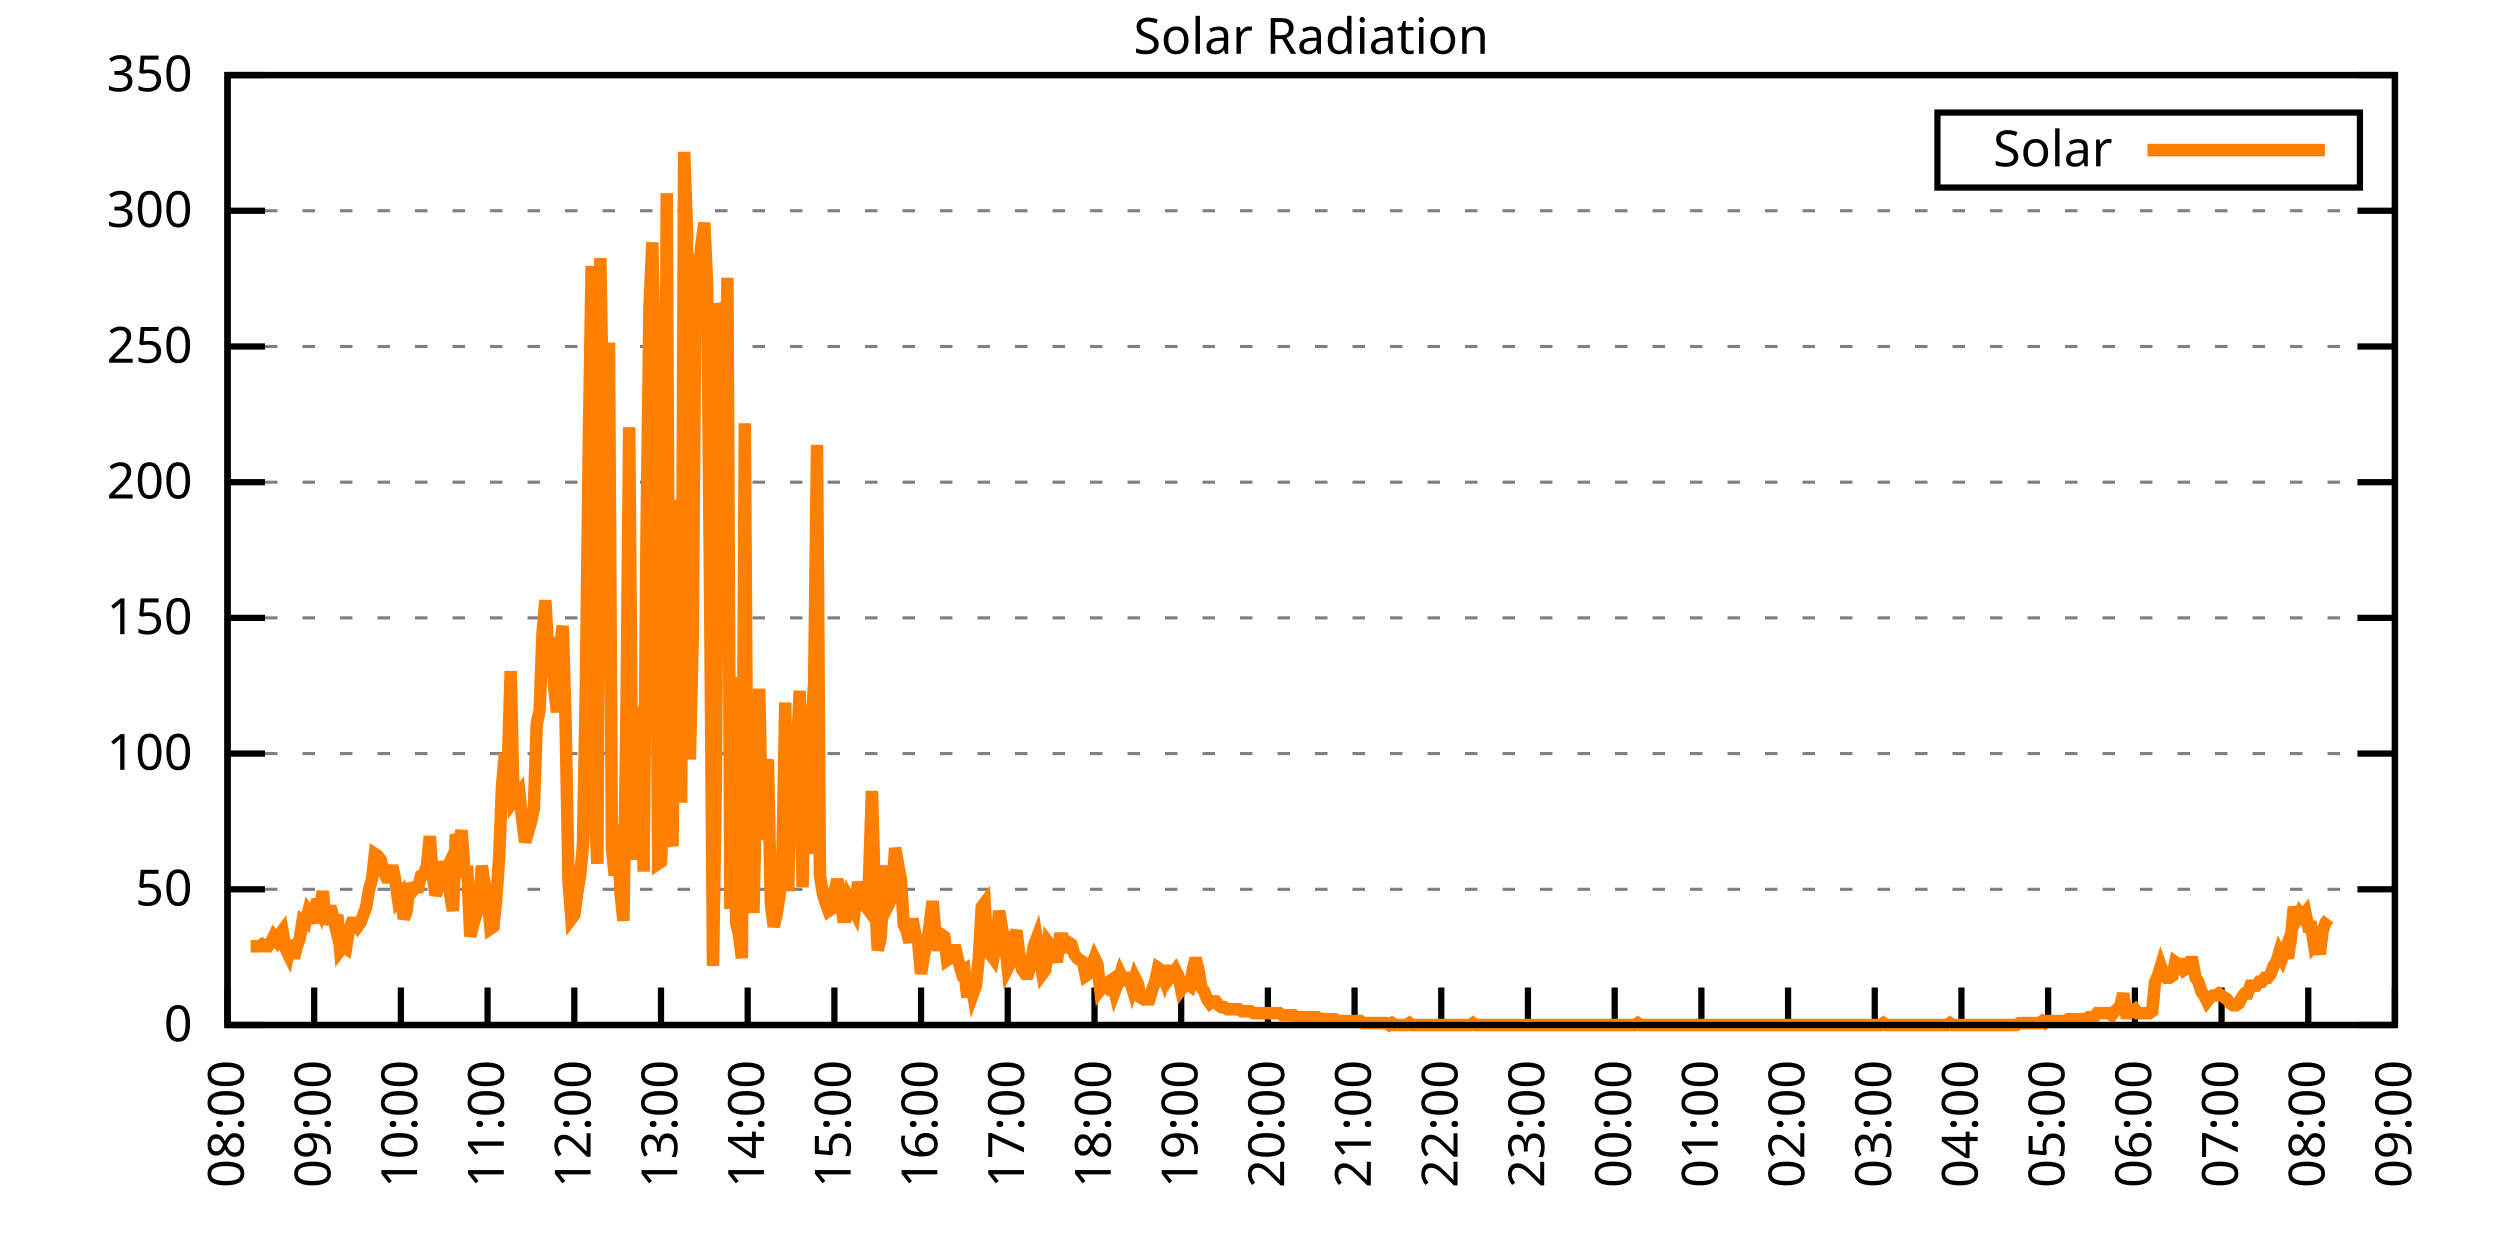
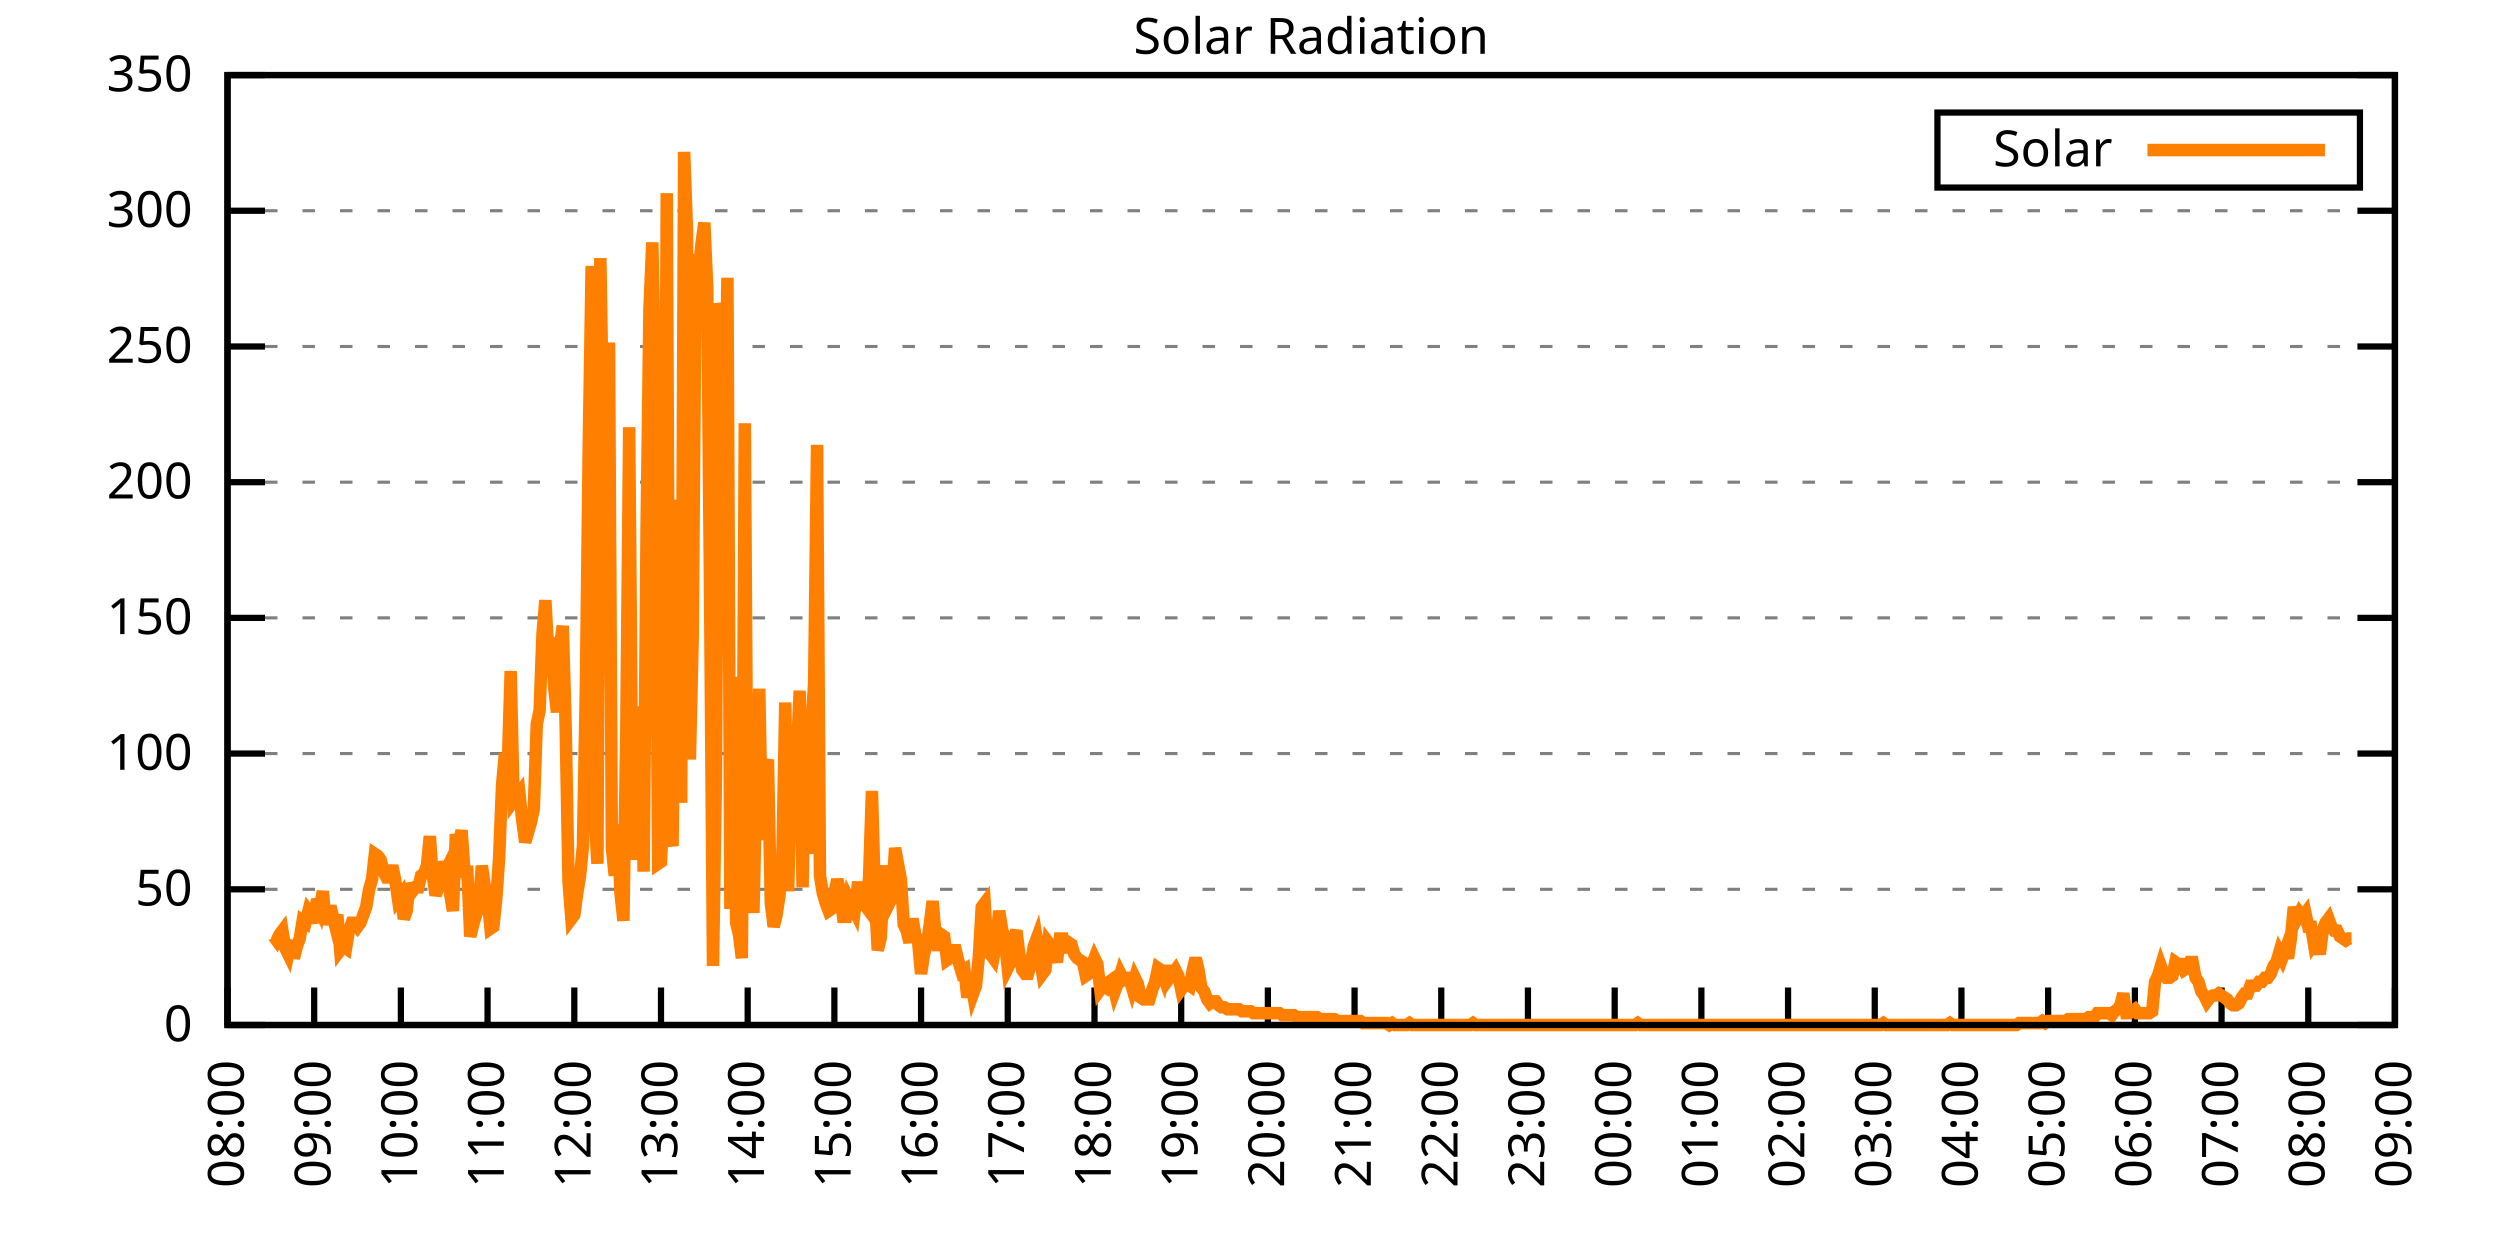
<svg xmlns="http://www.w3.org/2000/svg" xmlns:xlink="http://www.w3.org/1999/xlink" width="400" height="200" viewBox="0 0 400 200">
  <g id="gnuplot_canvas">
    <rect x="0" y="0" width="400" height="200" fill="none" />
    <defs>
      <circle id="gpDot" r="0.5" stroke-width="0.5" stroke="currentColor" />
      <path id="gpPt0" stroke-width="0.333" stroke="currentColor" d="M-1,0 h2 M0,-1 v2" />
      <path id="gpPt1" stroke-width="0.333" stroke="currentColor" d="M-1,-1 L1,1 M1,-1 L-1,1" />
      <path id="gpPt2" stroke-width="0.333" stroke="currentColor" d="M-1,0 L1,0 M0,-1 L0,1 M-1,-1 L1,1 M-1,1 L1,-1" />
      <rect id="gpPt3" stroke-width="0.333" stroke="currentColor" x="-1" y="-1" width="2" height="2" />
      <rect id="gpPt4" stroke-width="0.333" stroke="currentColor" fill="currentColor" x="-1" y="-1" width="2" height="2" />
      <circle id="gpPt5" stroke-width="0.333" stroke="currentColor" cx="0" cy="0" r="1" />
      <use xlink:href="#gpPt5" id="gpPt6" fill="currentColor" stroke="none" />
      <path id="gpPt7" stroke-width="0.333" stroke="currentColor" d="M0,-1.33 L-1.33,0.67 L1.33,0.67 z" />
      <use xlink:href="#gpPt7" id="gpPt8" fill="currentColor" stroke="none" />
      <use xlink:href="#gpPt7" id="gpPt9" stroke="currentColor" transform="rotate(180)" />
      <use xlink:href="#gpPt9" id="gpPt10" fill="currentColor" stroke="none" />
      <use xlink:href="#gpPt3" id="gpPt11" stroke="currentColor" transform="rotate(45)" />
      <use xlink:href="#gpPt11" id="gpPt12" fill="currentColor" stroke="none" />
      <path id="gpPt13" stroke-width="0.333" stroke="currentColor" d="M0,1.330 L1.265,0.411 L0.782,-1.067 L-0.782,-1.076 L-1.265,0.411 z" />
      <use xlink:href="#gpPt13" id="gpPt14" fill="currentColor" stroke="none" />
      <filter id="textbox" filterUnits="objectBoundingBox" x="0" y="0" height="1" width="1">
        <feFlood flood-color="white" flood-opacity="1" result="bgnd" />
        <feComposite in="SourceGraphic" in2="bgnd" operator="atop" />
      </filter>
      <filter id="greybox" filterUnits="objectBoundingBox" x="0" y="0" height="1" width="1">
        <feFlood flood-color="lightgrey" flood-opacity="1" result="grey" />
        <feComposite in="SourceGraphic" in2="grey" operator="atop" />
      </filter>
    </defs>
    <g fill="none" color="white" stroke="currentColor" stroke-width="1.00" stroke-linecap="butt" stroke-linejoin="miter">
</g>
    <g fill="none" color="black" stroke="currentColor" stroke-width="1.00" stroke-linecap="butt" stroke-linejoin="miter">
      <g stroke="none" shape-rendering="crispEdges">
        <polygon fill="rgb(255, 255, 255)" points="36.40,164.00 383.18,164.00 383.18,12.02 36.40,12.02 " />
      </g>
    </g>
    <g fill="none" color="black" stroke="currentColor" stroke-width="1.00" stroke-linecap="butt" stroke-linejoin="miter">
</g>
    <g fill="none" color="black" stroke="black" stroke-width="0.50" stroke-linecap="butt" stroke-linejoin="miter">
</g>
    <g fill="none" color="gray" stroke="currentColor" stroke-width="0.50" stroke-linecap="butt" stroke-linejoin="miter">
      <path stroke="gray" stroke-dasharray="2,4" class="gridline" d="M36.40,164.00 L383.19,164.00  " />
    </g>
    <g fill="none" color="gray" stroke="gray" stroke-width="1.00" stroke-linecap="butt" stroke-linejoin="miter">
</g>
    <g fill="none" color="black" stroke="currentColor" stroke-width="1.00" stroke-linecap="butt" stroke-linejoin="miter">
      <path stroke="black" d="M36.40,164.00 L42.40,164.00 M383.19,164.00 L377.19,164.00  " />
      <g transform="translate(30.80,166.60)" stroke="none" fill="black" font-family="Sans" font-size="8.00" text-anchor="end">
        <text>
          <tspan font-family="Sans"> 0</tspan>
        </text>
      </g>
    </g>
    <g fill="none" color="black" stroke="currentColor" stroke-width="1.00" stroke-linecap="butt" stroke-linejoin="miter">
</g>
    <g fill="none" color="black" stroke="black" stroke-width="0.50" stroke-linecap="butt" stroke-linejoin="miter">
</g>
    <g fill="none" color="gray" stroke="currentColor" stroke-width="0.50" stroke-linecap="butt" stroke-linejoin="miter">
      <path stroke="gray" stroke-dasharray="2,4" class="gridline" d="M36.40,142.29 L383.19,142.29  " />
    </g>
    <g fill="none" color="gray" stroke="gray" stroke-width="1.00" stroke-linecap="butt" stroke-linejoin="miter">
</g>
    <g fill="none" color="black" stroke="currentColor" stroke-width="1.00" stroke-linecap="butt" stroke-linejoin="miter">
      <path stroke="black" d="M36.40,142.29 L42.40,142.29 M383.19,142.29 L377.19,142.29  " />
      <g transform="translate(30.80,144.89)" stroke="none" fill="black" font-family="Sans" font-size="8.00" text-anchor="end">
        <text>
          <tspan font-family="Sans"> 50</tspan>
        </text>
      </g>
    </g>
    <g fill="none" color="black" stroke="currentColor" stroke-width="1.00" stroke-linecap="butt" stroke-linejoin="miter">
</g>
    <g fill="none" color="black" stroke="black" stroke-width="0.50" stroke-linecap="butt" stroke-linejoin="miter">
</g>
    <g fill="none" color="gray" stroke="currentColor" stroke-width="0.50" stroke-linecap="butt" stroke-linejoin="miter">
      <path stroke="gray" stroke-dasharray="2,4" class="gridline" d="M36.40,120.57 L383.19,120.57  " />
    </g>
    <g fill="none" color="gray" stroke="gray" stroke-width="1.00" stroke-linecap="butt" stroke-linejoin="miter">
</g>
    <g fill="none" color="black" stroke="currentColor" stroke-width="1.00" stroke-linecap="butt" stroke-linejoin="miter">
      <path stroke="black" d="M36.40,120.57 L42.40,120.57 M383.19,120.57 L377.19,120.57  " />
      <g transform="translate(30.80,123.17)" stroke="none" fill="black" font-family="Sans" font-size="8.00" text-anchor="end">
        <text>
          <tspan font-family="Sans"> 100</tspan>
        </text>
      </g>
    </g>
    <g fill="none" color="black" stroke="currentColor" stroke-width="1.00" stroke-linecap="butt" stroke-linejoin="miter">
</g>
    <g fill="none" color="black" stroke="black" stroke-width="0.50" stroke-linecap="butt" stroke-linejoin="miter">
</g>
    <g fill="none" color="gray" stroke="currentColor" stroke-width="0.50" stroke-linecap="butt" stroke-linejoin="miter">
      <path stroke="gray" stroke-dasharray="2,4" class="gridline" d="M36.40,98.86 L383.19,98.86  " />
    </g>
    <g fill="none" color="gray" stroke="gray" stroke-width="1.00" stroke-linecap="butt" stroke-linejoin="miter">
</g>
    <g fill="none" color="black" stroke="currentColor" stroke-width="1.00" stroke-linecap="butt" stroke-linejoin="miter">
      <path stroke="black" d="M36.40,98.86 L42.40,98.86 M383.19,98.86 L377.19,98.86  " />
      <g transform="translate(30.80,101.46)" stroke="none" fill="black" font-family="Sans" font-size="8.00" text-anchor="end">
        <text>
          <tspan font-family="Sans"> 150</tspan>
        </text>
      </g>
    </g>
    <g fill="none" color="black" stroke="currentColor" stroke-width="1.00" stroke-linecap="butt" stroke-linejoin="miter">
</g>
    <g fill="none" color="black" stroke="black" stroke-width="0.50" stroke-linecap="butt" stroke-linejoin="miter">
</g>
    <g fill="none" color="gray" stroke="currentColor" stroke-width="0.50" stroke-linecap="butt" stroke-linejoin="miter">
      <path stroke="gray" stroke-dasharray="2,4" class="gridline" d="M36.40,77.15 L383.19,77.15  " />
    </g>
    <g fill="none" color="gray" stroke="gray" stroke-width="1.00" stroke-linecap="butt" stroke-linejoin="miter">
</g>
    <g fill="none" color="black" stroke="currentColor" stroke-width="1.00" stroke-linecap="butt" stroke-linejoin="miter">
      <path stroke="black" d="M36.40,77.15 L42.40,77.15 M383.19,77.15 L377.19,77.15  " />
      <g transform="translate(30.80,79.75)" stroke="none" fill="black" font-family="Sans" font-size="8.00" text-anchor="end">
        <text>
          <tspan font-family="Sans"> 200</tspan>
        </text>
      </g>
    </g>
    <g fill="none" color="black" stroke="currentColor" stroke-width="1.00" stroke-linecap="butt" stroke-linejoin="miter">
</g>
    <g fill="none" color="black" stroke="black" stroke-width="0.50" stroke-linecap="butt" stroke-linejoin="miter">
</g>
    <g fill="none" color="gray" stroke="currentColor" stroke-width="0.50" stroke-linecap="butt" stroke-linejoin="miter">
      <path stroke="gray" stroke-dasharray="2,4" class="gridline" d="M36.40,55.44 L383.19,55.44  " />
    </g>
    <g fill="none" color="gray" stroke="gray" stroke-width="1.00" stroke-linecap="butt" stroke-linejoin="miter">
</g>
    <g fill="none" color="black" stroke="currentColor" stroke-width="1.00" stroke-linecap="butt" stroke-linejoin="miter">
      <path stroke="black" d="M36.40,55.44 L42.40,55.44 M383.19,55.44 L377.19,55.44  " />
      <g transform="translate(30.80,58.04)" stroke="none" fill="black" font-family="Sans" font-size="8.00" text-anchor="end">
        <text>
          <tspan font-family="Sans"> 250</tspan>
        </text>
      </g>
    </g>
    <g fill="none" color="black" stroke="currentColor" stroke-width="1.00" stroke-linecap="butt" stroke-linejoin="miter">
</g>
    <g fill="none" color="black" stroke="black" stroke-width="0.50" stroke-linecap="butt" stroke-linejoin="miter">
</g>
    <g fill="none" color="gray" stroke="currentColor" stroke-width="0.50" stroke-linecap="butt" stroke-linejoin="miter">
      <path stroke="gray" stroke-dasharray="2,4" class="gridline" d="M36.40,33.72 L383.19,33.72  " />
    </g>
    <g fill="none" color="gray" stroke="gray" stroke-width="1.00" stroke-linecap="butt" stroke-linejoin="miter">
</g>
    <g fill="none" color="black" stroke="currentColor" stroke-width="1.00" stroke-linecap="butt" stroke-linejoin="miter">
      <path stroke="black" d="M36.40,33.72 L42.40,33.72 M383.19,33.72 L377.19,33.72  " />
      <g transform="translate(30.80,36.32)" stroke="none" fill="black" font-family="Sans" font-size="8.00" text-anchor="end">
        <text>
          <tspan font-family="Sans"> 300</tspan>
        </text>
      </g>
    </g>
    <g fill="none" color="black" stroke="currentColor" stroke-width="1.00" stroke-linecap="butt" stroke-linejoin="miter">
</g>
    <g fill="none" color="black" stroke="black" stroke-width="0.50" stroke-linecap="butt" stroke-linejoin="miter">
</g>
    <g fill="none" color="gray" stroke="currentColor" stroke-width="0.50" stroke-linecap="butt" stroke-linejoin="miter">
      <path stroke="gray" stroke-dasharray="2,4" class="gridline" d="M36.40,12.01 L383.19,12.01  " />
    </g>
    <g fill="none" color="gray" stroke="gray" stroke-width="1.00" stroke-linecap="butt" stroke-linejoin="miter">
</g>
    <g fill="none" color="black" stroke="currentColor" stroke-width="1.00" stroke-linecap="butt" stroke-linejoin="miter">
      <path stroke="black" d="M36.40,12.01 L42.40,12.01 M383.19,12.01 L377.19,12.01  " />
      <g transform="translate(30.80,14.61)" stroke="none" fill="black" font-family="Sans" font-size="8.00" text-anchor="end">
        <text>
          <tspan font-family="Sans"> 350</tspan>
        </text>
      </g>
    </g>
    <g fill="none" color="black" stroke="currentColor" stroke-width="1.00" stroke-linecap="butt" stroke-linejoin="miter">
      <path stroke="black" d="M36.40,164.00 L36.40,158.00  " />
      <g transform="translate(39.00,169.60) rotate(270.00)" stroke="none" fill="black" font-family="Sans" font-size="8.00" text-anchor="end">
        <text>
          <tspan font-family="Sans">08:00</tspan>
        </text>
      </g>
    </g>
    <g fill="none" color="black" stroke="currentColor" stroke-width="1.00" stroke-linecap="butt" stroke-linejoin="miter">
      <path stroke="black" d="M50.27,164.00 L50.27,158.00  " />
      <g transform="translate(52.87,169.60) rotate(270.00)" stroke="none" fill="black" font-family="Sans" font-size="8.00" text-anchor="end">
        <text>
          <tspan font-family="Sans">09:00</tspan>
        </text>
      </g>
    </g>
    <g fill="none" color="black" stroke="currentColor" stroke-width="1.00" stroke-linecap="butt" stroke-linejoin="miter">
      <path stroke="black" d="M64.14,164.00 L64.14,158.00  " />
      <g transform="translate(66.74,169.60) rotate(270.00)" stroke="none" fill="black" font-family="Sans" font-size="8.00" text-anchor="end">
        <text>
          <tspan font-family="Sans">10:00</tspan>
        </text>
      </g>
    </g>
    <g fill="none" color="black" stroke="currentColor" stroke-width="1.00" stroke-linecap="butt" stroke-linejoin="miter">
      <path stroke="black" d="M78.01,164.00 L78.01,158.00  " />
      <g transform="translate(80.61,169.60) rotate(270.00)" stroke="none" fill="black" font-family="Sans" font-size="8.00" text-anchor="end">
        <text>
          <tspan font-family="Sans">11:00</tspan>
        </text>
      </g>
    </g>
    <g fill="none" color="black" stroke="currentColor" stroke-width="1.00" stroke-linecap="butt" stroke-linejoin="miter">
      <path stroke="black" d="M91.89,164.00 L91.89,158.00  " />
      <g transform="translate(94.49,169.60) rotate(270.00)" stroke="none" fill="black" font-family="Sans" font-size="8.00" text-anchor="end">
        <text>
          <tspan font-family="Sans">12:00</tspan>
        </text>
      </g>
    </g>
    <g fill="none" color="black" stroke="currentColor" stroke-width="1.00" stroke-linecap="butt" stroke-linejoin="miter">
      <path stroke="black" d="M105.76,164.00 L105.76,158.00  " />
      <g transform="translate(108.36,169.60) rotate(270.00)" stroke="none" fill="black" font-family="Sans" font-size="8.00" text-anchor="end">
        <text>
          <tspan font-family="Sans">13:00</tspan>
        </text>
      </g>
    </g>
    <g fill="none" color="black" stroke="currentColor" stroke-width="1.00" stroke-linecap="butt" stroke-linejoin="miter">
      <path stroke="black" d="M119.63,164.00 L119.63,158.00  " />
      <g transform="translate(122.23,169.60) rotate(270.00)" stroke="none" fill="black" font-family="Sans" font-size="8.00" text-anchor="end">
        <text>
          <tspan font-family="Sans">14:00</tspan>
        </text>
      </g>
    </g>
    <g fill="none" color="black" stroke="currentColor" stroke-width="1.00" stroke-linecap="butt" stroke-linejoin="miter">
      <path stroke="black" d="M133.50,164.00 L133.50,158.00  " />
      <g transform="translate(136.10,169.60) rotate(270.00)" stroke="none" fill="black" font-family="Sans" font-size="8.00" text-anchor="end">
        <text>
          <tspan font-family="Sans">15:00</tspan>
        </text>
      </g>
    </g>
    <g fill="none" color="black" stroke="currentColor" stroke-width="1.00" stroke-linecap="butt" stroke-linejoin="miter">
      <path stroke="black" d="M147.37,164.00 L147.37,158.00  " />
      <g transform="translate(149.97,169.60) rotate(270.00)" stroke="none" fill="black" font-family="Sans" font-size="8.00" text-anchor="end">
        <text>
          <tspan font-family="Sans">16:00</tspan>
        </text>
      </g>
    </g>
    <g fill="none" color="black" stroke="currentColor" stroke-width="1.00" stroke-linecap="butt" stroke-linejoin="miter">
      <path stroke="black" d="M161.24,164.00 L161.24,158.00  " />
      <g transform="translate(163.84,169.60) rotate(270.00)" stroke="none" fill="black" font-family="Sans" font-size="8.00" text-anchor="end">
        <text>
          <tspan font-family="Sans">17:00</tspan>
        </text>
      </g>
    </g>
    <g fill="none" color="black" stroke="currentColor" stroke-width="1.00" stroke-linecap="butt" stroke-linejoin="miter">
      <path stroke="black" d="M175.12,164.00 L175.12,158.00  " />
      <g transform="translate(177.72,169.60) rotate(270.00)" stroke="none" fill="black" font-family="Sans" font-size="8.00" text-anchor="end">
        <text>
          <tspan font-family="Sans">18:00</tspan>
        </text>
      </g>
    </g>
    <g fill="none" color="black" stroke="currentColor" stroke-width="1.00" stroke-linecap="butt" stroke-linejoin="miter">
      <path stroke="black" d="M188.99,164.00 L188.99,158.00  " />
      <g transform="translate(191.59,169.60) rotate(270.00)" stroke="none" fill="black" font-family="Sans" font-size="8.00" text-anchor="end">
        <text>
          <tspan font-family="Sans">19:00</tspan>
        </text>
      </g>
    </g>
    <g fill="none" color="black" stroke="currentColor" stroke-width="1.00" stroke-linecap="butt" stroke-linejoin="miter">
      <path stroke="black" d="M202.86,164.00 L202.86,158.00  " />
      <g transform="translate(205.46,169.60) rotate(270.00)" stroke="none" fill="black" font-family="Sans" font-size="8.00" text-anchor="end">
        <text>
          <tspan font-family="Sans">20:00</tspan>
        </text>
      </g>
    </g>
    <g fill="none" color="black" stroke="currentColor" stroke-width="1.00" stroke-linecap="butt" stroke-linejoin="miter">
      <path stroke="black" d="M216.73,164.00 L216.73,158.00  " />
      <g transform="translate(219.33,169.60) rotate(270.00)" stroke="none" fill="black" font-family="Sans" font-size="8.00" text-anchor="end">
        <text>
          <tspan font-family="Sans">21:00</tspan>
        </text>
      </g>
    </g>
    <g fill="none" color="black" stroke="currentColor" stroke-width="1.00" stroke-linecap="butt" stroke-linejoin="miter">
      <path stroke="black" d="M230.60,164.00 L230.60,158.00  " />
      <g transform="translate(233.20,169.60) rotate(270.00)" stroke="none" fill="black" font-family="Sans" font-size="8.00" text-anchor="end">
        <text>
          <tspan font-family="Sans">22:00</tspan>
        </text>
      </g>
    </g>
    <g fill="none" color="black" stroke="currentColor" stroke-width="1.00" stroke-linecap="butt" stroke-linejoin="miter">
      <path stroke="black" d="M244.47,164.00 L244.47,158.00  " />
      <g transform="translate(247.07,169.60) rotate(270.00)" stroke="none" fill="black" font-family="Sans" font-size="8.00" text-anchor="end">
        <text>
          <tspan font-family="Sans">23:00</tspan>
        </text>
      </g>
    </g>
    <g fill="none" color="black" stroke="currentColor" stroke-width="1.00" stroke-linecap="butt" stroke-linejoin="miter">
      <path stroke="black" d="M258.35,164.00 L258.35,158.00  " />
      <g transform="translate(260.95,169.60) rotate(270.00)" stroke="none" fill="black" font-family="Sans" font-size="8.00" text-anchor="end">
        <text>
          <tspan font-family="Sans">00:00</tspan>
        </text>
      </g>
    </g>
    <g fill="none" color="black" stroke="currentColor" stroke-width="1.00" stroke-linecap="butt" stroke-linejoin="miter">
      <path stroke="black" d="M272.22,164.00 L272.22,158.00  " />
      <g transform="translate(274.82,169.60) rotate(270.00)" stroke="none" fill="black" font-family="Sans" font-size="8.00" text-anchor="end">
        <text>
          <tspan font-family="Sans">01:00</tspan>
        </text>
      </g>
    </g>
    <g fill="none" color="black" stroke="currentColor" stroke-width="1.00" stroke-linecap="butt" stroke-linejoin="miter">
      <path stroke="black" d="M286.09,164.00 L286.09,158.00  " />
      <g transform="translate(288.69,169.60) rotate(270.00)" stroke="none" fill="black" font-family="Sans" font-size="8.00" text-anchor="end">
        <text>
          <tspan font-family="Sans">02:00</tspan>
        </text>
      </g>
    </g>
    <g fill="none" color="black" stroke="currentColor" stroke-width="1.00" stroke-linecap="butt" stroke-linejoin="miter">
      <path stroke="black" d="M299.96,164.00 L299.96,158.00  " />
      <g transform="translate(302.56,169.60) rotate(270.00)" stroke="none" fill="black" font-family="Sans" font-size="8.00" text-anchor="end">
        <text>
          <tspan font-family="Sans">03:00</tspan>
        </text>
      </g>
    </g>
    <g fill="none" color="black" stroke="currentColor" stroke-width="1.00" stroke-linecap="butt" stroke-linejoin="miter">
      <path stroke="black" d="M313.83,164.00 L313.83,158.00  " />
      <g transform="translate(316.43,169.60) rotate(270.00)" stroke="none" fill="black" font-family="Sans" font-size="8.00" text-anchor="end">
        <text>
          <tspan font-family="Sans">04:00</tspan>
        </text>
      </g>
    </g>
    <g fill="none" color="black" stroke="currentColor" stroke-width="1.00" stroke-linecap="butt" stroke-linejoin="miter">
      <path stroke="black" d="M327.70,164.00 L327.70,158.00  " />
      <g transform="translate(330.30,169.60) rotate(270.00)" stroke="none" fill="black" font-family="Sans" font-size="8.00" text-anchor="end">
        <text>
          <tspan font-family="Sans">05:00</tspan>
        </text>
      </g>
    </g>
    <g fill="none" color="black" stroke="currentColor" stroke-width="1.00" stroke-linecap="butt" stroke-linejoin="miter">
      <path stroke="black" d="M341.58,164.00 L341.58,158.00  " />
      <g transform="translate(344.18,169.60) rotate(270.00)" stroke="none" fill="black" font-family="Sans" font-size="8.00" text-anchor="end">
        <text>
          <tspan font-family="Sans">06:00</tspan>
        </text>
      </g>
    </g>
    <g fill="none" color="black" stroke="currentColor" stroke-width="1.00" stroke-linecap="butt" stroke-linejoin="miter">
      <path stroke="black" d="M355.45,164.00 L355.45,158.00  " />
      <g transform="translate(358.05,169.60) rotate(270.00)" stroke="none" fill="black" font-family="Sans" font-size="8.00" text-anchor="end">
        <text>
          <tspan font-family="Sans">07:00</tspan>
        </text>
      </g>
    </g>
    <g fill="none" color="black" stroke="currentColor" stroke-width="1.00" stroke-linecap="butt" stroke-linejoin="miter">
      <path stroke="black" d="M369.32,164.00 L369.32,158.00  " />
      <g transform="translate(371.92,169.60) rotate(270.00)" stroke="none" fill="black" font-family="Sans" font-size="8.00" text-anchor="end">
        <text>
          <tspan font-family="Sans">08:00</tspan>
        </text>
      </g>
    </g>
    <g fill="none" color="black" stroke="currentColor" stroke-width="1.00" stroke-linecap="butt" stroke-linejoin="miter">
      <path stroke="black" d="M383.19,164.00 L383.19,158.00  " />
      <g transform="translate(385.79,169.60) rotate(270.00)" stroke="none" fill="black" font-family="Sans" font-size="8.00" text-anchor="end">
        <text>
          <tspan font-family="Sans">09:00</tspan>
        </text>
      </g>
    </g>
    <g fill="none" color="black" stroke="currentColor" stroke-width="1.00" stroke-linecap="butt" stroke-linejoin="miter">
</g>
    <g fill="none" color="black" stroke="currentColor" stroke-width="1.00" stroke-linecap="butt" stroke-linejoin="miter">
      <path stroke="black" d="M36.40,12.01 L36.40,164.00 L383.19,164.00 L383.19,12.01 L36.40,12.01 Z  " />
    </g>
    <g fill="none" color="black" stroke="currentColor" stroke-width="1.00" stroke-linecap="butt" stroke-linejoin="miter">
</g>
    <g fill="none" color="black" stroke="currentColor" stroke-width="1.00" stroke-linecap="butt" stroke-linejoin="miter">
      <path stroke="black" d="M309.99,30.01 L309.99,18.01 L377.59,18.01 L377.59,30.01 L309.99,30.01 Z  " />
    </g>
    <g id="Solar_Radiation_plot_1">
      <g fill="none" color="white" stroke="black" stroke-width="2.00" stroke-linecap="butt" stroke-linejoin="miter">
</g>
      <g fill="none" color="black" stroke="currentColor" stroke-width="2.00" stroke-linecap="butt" stroke-linejoin="miter">
        <g transform="translate(337.99,26.61)" stroke="none" fill="black" font-family="Sans" font-size="8.00" text-anchor="end">
          <text>
            <tspan font-family="Sans">Solar</tspan>
          </text>
        </g>
      </g>
      <g fill="none" color="black" stroke="currentColor" stroke-width="2.00" stroke-linecap="butt" stroke-linejoin="miter">
-         <path stroke="rgb(255, 127,   0)" d="M343.59,24.01 L371.99,24.01 M40.10,151.41 L40.56,151.41 L41.02,151.41 L41.49,151.41 L41.95,151.10 L42.41,151.41   L42.87,151.41 L43.34,150.79 L43.80,149.84 L44.26,150.47 L44.72,149.53 L45.19,148.90 L45.65,151.73 L46.11,152.67   L46.57,150.47 L47.03,153.30 L47.50,151.41 L47.96,150.16 L48.42,147.32 L48.88,147.64 L49.35,145.75 L49.81,146.38   L50.27,147.64 L50.73,143.86 L51.20,145.12 L51.66,142.60 L52.12,147.95 L52.58,145.75 L53.05,145.75 L53.51,147.64   L53.97,146.38 L54.43,152.04 L54.90,151.41 L55.36,151.73 L55.82,148.90 L56.28,147.64 L56.75,147.64 L57.21,148.27   L57.67,147.64 L58.13,146.38 L58.59,145.12 L59.06,142.29 L59.52,140.72 L59.98,136.63 L60.44,136.94 L60.91,137.57   L61.37,139.46 L61.83,140.40 L62.29,140.40 L62.76,138.51 L63.22,140.72 L63.68,143.86 L64.14,143.23 L64.61,147.01   L65.07,145.75 L65.53,141.35 L65.99,142.60 L66.46,141.98 L66.92,141.98 L67.38,140.09 L67.84,139.77 L68.30,138.51   L68.77,133.79 L69.23,140.09 L69.69,143.23 L70.15,141.98 L70.62,137.89 L71.08,139.77 L71.54,138.83 L72.00,142.92   L72.47,145.75 L72.93,133.48 L73.39,135.37 L73.85,132.85 L74.32,139.46 L74.78,139.46 L75.24,149.84 L75.70,147.95   L76.17,146.38 L76.63,145.12 L77.09,138.51 L77.55,141.66 L78.01,143.55 L78.48,148.58 L78.94,148.27 L79.40,143.86   L79.86,137.26 L80.33,125.61 L80.79,120.58 L81.25,122.47 L81.71,107.37 L82.18,128.13 L82.64,127.50 L83.10,126.87   L83.56,131.28 L84.03,134.74 L84.49,133.17 L84.95,131.59 L85.41,129.39 L85.88,115.86 L86.34,113.66 L86.80,101.39   L87.26,96.04 L87.72,104.53 L88.19,102.02 L88.65,109.88 L89.11,113.97 L89.57,103.59 L90.04,100.13 L90.50,115.86   L90.96,141.03 L91.42,147.01 L91.89,146.38 L92.35,142.92 L92.81,140.09 L93.27,135.37 L93.74,109.88 L94.20,71.18   L94.66,42.55 L95.12,129.70 L95.59,138.20 L96.05,41.29 L96.51,68.67 L96.97,63.32 L97.44,54.82 L97.90,135.68   L98.36,140.09 L98.82,131.91 L99.28,142.92 L99.75,147.32 L100.21,116.18 L100.67,68.35 L101.13,124.04 L101.60,137.57   L102.06,128.13 L102.52,113.03 L102.98,139.46 L103.45,84.71 L103.91,49.47 L104.37,38.78 L104.83,61.74 L105.30,138.20   L105.76,137.89 L106.22,127.19 L106.68,30.91 L107.15,133.17 L107.61,135.37 L108.07,88.80 L108.53,79.99 L108.99,128.45   L109.46,24.30 L109.92,36.89 L110.38,121.52 L110.84,101.70 L111.31,40.66 L111.77,43.81 L112.23,39.09 L112.69,35.63   L113.16,46.01 L113.62,96.04 L114.08,154.56 L114.54,124.67 L115.01,48.53 L115.47,50.73 L115.93,77.16 L116.39,44.44   L116.86,145.44 L117.32,108.31 L117.78,147.64 L118.24,149.53 L118.70,153.30 L119.17,67.72 L119.63,140.72 L120.09,133.48   L120.55,146.07 L121.02,124.67 L121.48,110.20 L121.94,134.42 L122.40,123.41 L122.87,121.52 L123.33,144.49 L123.79,148.27   L124.25,146.38 L124.72,143.23 L125.18,137.26 L125.64,112.40 L126.10,142.60 L126.57,124.36 L127.03,132.85 L127.49,121.21   L127.95,110.51 L128.41,141.98 L128.88,114.92 L129.34,136.63 L129.80,116.80 L130.26,109.25 L130.73,71.18 L131.19,140.09   L131.65,142.92 L132.11,144.49 L132.58,145.75 L133.04,145.44 L133.50,142.92 L133.96,140.72 L134.43,142.60 L134.89,146.70   L135.35,146.70 L135.81,143.86 L136.28,144.81 L136.74,145.75 L137.20,141.98 L137.66,141.98 L138.13,144.49 L138.59,145.12   L139.05,140.40 L139.51,126.56 L139.97,143.23 L140.44,152.04 L140.90,150.16 L141.36,142.60 L141.82,138.51 L142.29,144.49   L142.75,143.55 L143.21,135.68 L143.67,138.20 L144.14,140.72 L144.60,147.95 L145.06,148.90 L145.52,150.79 L145.99,147.01   L146.45,149.53 L146.91,150.79 L147.37,155.82 L147.84,152.67 L148.30,151.10 L148.76,147.95 L149.22,144.18 L149.68,149.53   L150.15,152.04 L150.61,149.53 L151.07,149.84 L151.53,153.62 L152.00,153.30 L152.46,152.04 L152.92,152.04 L153.38,153.93   L153.85,155.50 L154.31,155.19 L154.77,159.60 L155.23,156.13 L155.70,158.97 L156.16,157.71 L156.62,152.99 L157.08,145.12   L157.55,144.49 L158.01,152.36 L158.47,152.67 L158.93,153.30 L159.39,150.79 L159.86,145.75 L160.32,148.58 L160.78,150.47   L161.24,154.88 L161.71,153.93 L162.17,150.16 L162.63,148.90 L163.09,152.67 L163.56,155.19 L164.02,155.82 L164.48,155.82   L164.94,154.25 L165.41,151.41 L165.87,150.16 L166.33,152.99 L166.79,155.82 L167.26,155.19 L167.72,150.79 L168.18,151.41   L168.64,152.36 L169.10,153.93 L169.57,150.16 L170.03,150.16 L170.49,152.36 L170.95,150.79 L171.42,151.10 L171.88,152.67   L172.34,153.30 L172.80,153.62 L173.27,153.93 L173.73,156.13 L174.19,155.82 L174.65,154.56 L175.12,153.30 L175.58,154.25   L176.04,158.34 L176.50,157.71 L176.97,158.02 L177.43,157.08 L177.89,156.76 L178.35,158.65 L178.82,157.39 L179.28,155.82   L179.74,156.76 L180.20,156.45 L180.66,156.45 L181.13,158.02 L181.59,156.45 L182.05,157.39 L182.51,159.60 L182.98,159.91   L183.44,159.91 L183.90,159.91 L184.36,158.34 L184.83,157.08 L185.29,154.88 L185.75,155.19 L186.21,156.45 L186.68,154.56   L187.14,156.45 L187.60,155.82 L188.06,155.19 L188.53,156.13 L188.99,158.34 L189.45,157.71 L189.91,157.39 L190.37,157.71   L190.84,155.19 L191.30,153.30 L191.76,155.19 L192.22,158.02 L192.69,158.65 L193.15,159.91 L193.61,160.54 L194.07,160.22   L194.54,160.22 L195.00,160.85 L195.46,161.17 L195.92,161.17 L196.39,161.48 L196.85,161.48 L197.31,161.48 L197.77,161.48   L198.24,161.48 L198.70,161.80 L199.16,161.80 L199.62,161.80 L200.08,161.80 L200.55,162.11 L201.01,162.11 L201.47,162.11   L201.93,162.11 L202.40,162.11 L202.86,162.11 L203.32,162.11 L203.78,162.11 L204.25,162.11 L204.71,162.11 L205.17,162.43   L205.63,162.43 L206.10,162.43 L206.56,162.43 L207.02,162.43 L207.48,162.74 L207.95,162.74 L208.41,162.74 L208.87,162.74   L209.33,162.74 L209.80,162.74 L210.26,162.74 L210.72,162.74 L211.18,163.06 L211.64,163.06 L212.11,163.06 L212.57,163.06   L213.03,163.06 L213.49,163.06 L213.96,163.37 L214.42,163.37 L214.88,163.37 L215.34,163.37 L215.81,163.37 L216.27,163.37   L216.73,163.37 L217.19,163.37 L217.66,163.37 L218.12,163.69 L218.58,163.69 L219.04,163.69 L219.51,163.69 L219.97,163.69   L220.43,163.69 L220.89,163.69 L221.35,163.69 L221.82,163.69 L222.28,164.00 L222.74,163.69 L223.20,164.00 L223.67,164.00   L224.13,164.00 L224.59,164.00 L225.05,164.00 L225.52,163.69 L225.98,164.00 L226.44,164.00 L226.90,164.00 L227.37,164.00   L227.83,164.00 L228.29,164.00 L228.75,164.00 L229.22,164.00 L229.68,164.00 L230.14,164.00 L230.60,164.00 L231.06,164.00   L231.53,164.00 L231.99,164.00 L232.45,164.00 L232.91,164.00 L233.38,164.00 L233.84,164.00 L234.30,164.00 L234.76,164.00   L235.23,164.00 L235.69,163.69 L236.15,164.00 L236.61,164.00 L237.08,164.00 L237.54,164.00 L238.00,164.00 L238.46,164.00   L238.93,164.00 L239.39,164.00 L239.85,164.00 L240.31,164.00 L240.77,164.00 L241.24,164.00 L241.70,164.00 L242.16,164.00   L242.62,164.00 L243.09,164.00 L243.55,164.00 L244.01,164.00 L244.47,164.00 L244.94,164.00 L245.40,164.00 L245.86,164.00   L246.32,164.00 L246.79,164.00 L247.25,164.00 L247.71,164.00 L248.17,164.00 L248.64,164.00 L249.10,164.00 L249.56,164.00   L250.02,164.00 L250.49,164.00 L250.95,164.00 L251.41,164.00 L251.87,164.00 L252.33,164.00 L252.80,164.00 L253.26,164.00   L253.72,164.00 L254.18,164.00 L254.65,164.00 L255.11,164.00 L255.57,164.00 L256.03,164.00 L256.50,164.00 L256.96,164.00   L257.42,164.00 L257.88,164.00 L258.35,164.00 L258.81,164.00 L259.27,164.00 L259.73,164.00 L260.20,164.00 L260.66,164.00   L261.12,164.00 L261.58,164.00 L262.04,163.69 L262.51,164.00 L262.97,164.00 L263.43,164.00 L263.89,164.00 L264.36,164.00   L264.82,164.00 L265.28,164.00 L265.74,164.00 L266.21,164.00 L266.67,164.00 L267.13,164.00 L267.59,164.00 L268.06,164.00   L268.52,164.00 L268.98,164.00 L269.44,164.00 L269.91,164.00 L270.37,164.00 L270.83,164.00 L271.29,164.00 L271.75,164.00   L272.22,164.00 L272.68,164.00 L273.14,164.00 L273.60,164.00 L274.07,164.00 L274.53,164.00 L274.99,164.00 L275.45,164.00   L275.92,164.00 L276.38,164.00 L276.84,164.00 L277.30,164.00 L277.77,164.00 L278.23,164.00 L278.69,164.00 L279.15,164.00   L279.62,164.00 L280.08,164.00 L280.54,164.00 L281.00,164.00 L281.46,164.00 L281.93,164.00 L282.39,164.00 L282.85,164.00   L283.31,164.00 L283.78,164.00 L284.24,164.00 L284.70,164.00 L285.16,164.00 L285.63,164.00 L286.09,164.00 L286.55,164.00   L287.01,164.00 L287.48,164.00 L287.94,164.00 L288.40,164.00 L288.86,164.00 L289.33,164.00 L289.79,164.00 L290.25,164.00   L290.71,164.00 L291.18,164.00 L291.64,164.00 L292.10,164.00 L292.56,164.00 L293.02,164.00 L293.49,164.00 L293.95,164.00   L294.41,164.00 L294.87,164.00 L295.34,164.00 L295.80,164.00 L296.26,164.00 L296.72,164.00 L297.19,164.00 L297.65,164.00   L298.11,164.00 L298.57,164.00 L299.04,164.00 L299.50,164.00 L299.96,164.00 L300.42,164.00 L300.89,164.00 L301.35,163.69   L301.81,164.00 L302.27,164.00 L302.73,164.00 L303.20,164.00 L303.66,164.00 L304.12,164.00 L304.58,164.00 L305.05,164.00   L305.51,164.00 L305.97,164.00 L306.43,164.00 L306.90,164.00 L307.36,164.00 L307.82,164.00 L308.28,164.00 L308.75,164.00   L309.21,164.00 L309.67,164.00 L310.13,164.00 L310.60,164.00 L311.06,164.00 L311.52,164.00 L311.98,163.69 L312.44,164.00   L312.91,164.00 L313.37,164.00 L313.83,164.00 L314.29,164.00 L314.76,164.00 L315.22,164.00 L315.68,164.00 L316.14,164.00   L316.61,164.00 L317.07,164.00 L317.53,164.00 L317.99,164.00 L318.46,164.00 L318.92,164.00 L319.38,164.00 L319.84,164.00   L320.31,164.00 L320.77,164.00 L321.23,164.00 L321.69,164.00 L322.15,164.00 L322.62,164.00 L323.08,163.69 L323.54,163.69   L324.00,163.69 L324.47,163.69 L324.93,163.69 L325.39,163.69 L325.85,163.69 L326.32,163.69 L326.78,163.37 L327.24,163.69   L327.70,163.37 L328.17,163.37 L328.63,163.37 L329.09,163.37 L329.55,163.37 L330.02,163.37 L330.48,163.37 L330.94,163.06   L331.40,163.06 L331.87,163.06 L332.33,163.06 L332.79,163.06 L333.25,163.06 L333.71,163.06 L334.18,162.74 L334.64,162.74   L335.10,162.74 L335.56,162.11 L336.03,162.11 L336.49,162.11 L336.95,162.11 L337.41,162.11 L337.88,162.43 L338.34,161.80   L338.80,161.48 L339.26,160.85 L339.73,158.97 L340.19,162.11 L340.65,162.11 L341.11,161.80 L341.58,161.48 L342.04,162.11   L342.50,162.11 L342.96,162.11 L343.42,162.11 L343.89,162.11 L344.35,161.80 L344.81,157.08 L345.27,156.13 L345.74,154.56   L346.20,155.82 L346.66,156.45 L347.12,156.45 L347.59,156.13 L348.05,153.93 L348.51,154.25 L348.97,154.25 L349.44,155.19   L349.90,154.88 L350.36,153.93 L350.82,153.93 L351.29,156.45 L351.75,157.08 L352.21,158.65 L352.67,159.28 L353.13,160.22   L353.60,159.60 L354.06,159.28 L354.52,159.28 L354.98,158.97 L355.45,159.28 L355.91,159.60 L356.37,159.91 L356.83,160.54   L357.30,160.85 L357.76,160.85 L358.22,160.54 L358.68,159.60 L359.15,158.97 L359.61,158.97 L360.07,157.71 L360.53,157.71   L361.00,157.71 L361.46,157.08 L361.92,157.08 L362.38,156.45 L362.84,156.45 L363.31,155.82 L363.77,154.56 L364.23,153.93   L364.69,152.36 L365.16,153.30 L365.62,152.04 L366.08,153.30 L366.54,150.16 L367.01,145.12 L367.47,147.01 L367.93,146.07   L368.39,146.70 L368.86,146.07 L369.32,148.27 L369.78,148.27 L370.24,151.10 L370.71,150.47 L371.17,152.67 L371.63,148.90   L372.09,147.64 L372.56,147.01  " />
+         <path stroke="rgb(255, 127,   0)" d="M343.59,24.01 L371.99,24.01 M43.80,149.84 L44.26,150.47 L44.72,149.53 L45.19,148.90 L45.65,151.73 L46.11,152.67   L46.57,150.47 L47.03,153.30 L47.50,151.41 L47.96,150.16 L48.42,147.32 L48.88,147.64 L49.35,145.75 L49.81,146.38   L50.27,147.64 L50.73,143.86 L51.20,145.12 L51.66,142.60 L52.12,147.95 L52.58,145.75 L53.05,145.75 L53.51,147.64   L53.97,146.38 L54.43,152.04 L54.90,151.41 L55.36,151.73 L55.82,148.90 L56.28,147.64 L56.75,147.64 L57.21,148.27   L57.67,147.64 L58.13,146.38 L58.59,145.12 L59.06,142.29 L59.52,140.72 L59.98,136.63 L60.44,136.94 L60.91,137.57   L61.37,139.46 L61.83,140.40 L62.29,140.40 L62.76,138.51 L63.22,140.72 L63.68,143.86 L64.14,143.23 L64.61,147.01   L65.07,145.75 L65.53,141.35 L65.99,142.60 L66.46,141.98 L66.92,141.98 L67.38,140.09 L67.84,139.77 L68.30,138.51   L68.77,133.79 L69.23,140.09 L69.69,143.23 L70.15,141.98 L70.62,137.89 L71.08,139.77 L71.54,138.83 L72.00,142.92   L72.47,145.75 L72.93,133.48 L73.39,135.37 L73.85,132.85 L74.32,139.46 L74.78,139.46 L75.24,149.84 L75.70,147.95   L76.17,146.38 L76.63,145.12 L77.09,138.51 L77.55,141.66 L78.01,143.55 L78.48,148.58 L78.94,148.27 L79.40,143.86   L79.86,137.26 L80.33,125.61 L80.79,120.58 L81.25,122.47 L81.71,107.37 L82.18,128.13 L82.64,127.50 L83.10,126.87   L83.56,131.28 L84.03,134.74 L84.49,133.17 L84.95,131.59 L85.41,129.39 L85.88,115.86 L86.34,113.66 L86.80,101.39   L87.26,96.04 L87.72,104.53 L88.19,102.02 L88.65,109.88 L89.11,113.97 L89.57,103.59 L90.04,100.13 L90.50,115.86   L90.96,141.03 L91.42,147.01 L91.89,146.38 L92.35,142.92 L92.81,140.09 L93.27,135.37 L93.74,109.88 L94.20,71.18   L94.66,42.55 L95.12,129.70 L95.59,138.20 L96.05,41.29 L96.51,68.67 L96.97,63.32 L97.44,54.82 L97.90,135.68   L98.36,140.09 L98.82,131.91 L99.28,142.92 L99.75,147.32 L100.21,116.18 L100.67,68.35 L101.13,124.04 L101.60,137.57   L102.06,128.13 L102.52,113.03 L102.98,139.46 L103.45,84.71 L103.91,49.47 L104.37,38.78 L104.83,61.74 L105.30,138.20   L105.76,137.89 L106.22,127.19 L106.68,30.91 L107.15,133.17 L107.61,135.37 L108.07,88.80 L108.53,79.99 L108.99,128.45   L109.46,24.30 L109.92,36.89 L110.38,121.52 L110.84,101.70 L111.31,40.66 L111.77,43.81 L112.23,39.09 L112.69,35.63   L113.16,46.01 L113.62,96.04 L114.08,154.56 L114.54,124.67 L115.01,48.53 L115.47,50.73 L115.93,77.16 L116.39,44.44   L116.86,145.44 L117.32,108.31 L117.78,147.64 L118.24,149.53 L118.70,153.30 L119.17,67.72 L119.63,140.72 L120.09,133.48   L120.55,146.07 L121.02,124.67 L121.48,110.20 L121.94,134.42 L122.40,123.41 L122.87,121.52 L123.33,144.49 L123.79,148.27   L124.25,146.38 L124.72,143.23 L125.18,137.26 L125.64,112.40 L126.10,142.60 L126.57,124.36 L127.03,132.85 L127.49,121.21   L127.95,110.51 L128.41,141.98 L128.88,114.92 L129.34,136.63 L129.80,116.80 L130.26,109.25 L130.73,71.18 L131.19,140.09   L131.65,142.92 L132.11,144.49 L132.58,145.75 L133.04,145.44 L133.50,142.92 L133.96,140.72 L134.43,142.60 L134.89,146.70   L135.35,146.70 L135.81,143.86 L136.28,144.81 L136.74,145.75 L137.20,141.98 L137.66,141.98 L138.13,144.49 L138.59,145.12   L139.05,140.40 L139.51,126.56 L139.97,143.23 L140.44,152.04 L140.90,150.16 L141.36,142.60 L141.82,138.51 L142.29,144.49   L142.75,143.55 L143.21,135.68 L143.67,138.20 L144.14,140.72 L144.60,147.95 L145.06,148.90 L145.52,150.79 L145.99,147.01   L146.45,149.53 L146.91,150.79 L147.37,155.82 L147.84,152.67 L148.30,151.10 L148.76,147.95 L149.22,144.18 L149.68,149.53   L150.15,152.04 L150.61,149.53 L151.07,149.84 L151.53,153.62 L152.00,153.30 L152.46,152.04 L152.92,152.04 L153.38,153.93   L153.85,155.50 L154.31,155.19 L154.77,159.60 L155.23,156.13 L155.70,158.97 L156.16,157.71 L156.62,152.99 L157.08,145.12   L157.55,144.49 L158.01,152.36 L158.47,152.67 L158.93,153.30 L159.39,150.79 L159.86,145.75 L160.32,148.58 L160.78,150.47   L161.24,154.88 L161.71,153.93 L162.17,150.16 L162.63,148.90 L163.09,152.67 L163.56,155.19 L164.02,155.82 L164.48,155.82   L164.94,154.25 L165.41,151.41 L165.87,150.16 L166.33,152.99 L166.79,155.82 L167.26,155.19 L167.72,150.79 L168.18,151.41   L168.64,152.36 L169.10,153.93 L169.57,150.16 L170.03,150.16 L170.49,152.36 L170.95,150.79 L171.42,151.10 L171.88,152.67   L172.34,153.30 L172.80,153.62 L173.27,153.93 L173.73,156.13 L174.19,155.82 L174.65,154.56 L175.12,153.30 L175.58,154.25   L176.04,158.34 L176.50,157.71 L176.97,158.02 L177.43,157.08 L177.89,156.76 L178.35,158.65 L178.82,157.39 L179.28,155.82   L179.74,156.76 L180.20,156.45 L180.66,156.45 L181.13,158.02 L181.59,156.45 L182.05,157.39 L182.51,159.60 L182.98,159.91   L183.44,159.91 L183.90,159.91 L184.36,158.34 L184.83,157.08 L185.29,154.88 L185.75,155.19 L186.21,156.45 L186.68,154.56   L187.14,156.45 L187.60,155.82 L188.06,155.19 L188.53,156.13 L188.99,158.34 L189.45,157.71 L189.91,157.39 L190.37,157.71   L190.84,155.19 L191.30,153.30 L191.76,155.19 L192.22,158.02 L192.69,158.65 L193.15,159.91 L193.61,160.54 L194.07,160.22   L194.54,160.22 L195.00,160.85 L195.46,161.17 L195.92,161.17 L196.39,161.48 L196.85,161.48 L197.31,161.48 L197.77,161.48   L198.24,161.48 L198.70,161.80 L199.16,161.80 L199.62,161.80 L200.08,161.80 L200.55,162.11 L201.01,162.11 L201.47,162.11   L201.93,162.11 L202.40,162.11 L202.86,162.11 L203.32,162.11 L203.78,162.11 L204.25,162.11 L204.71,162.11 L205.17,162.43   L205.63,162.43 L206.10,162.43 L206.56,162.43 L207.02,162.43 L207.48,162.74 L207.95,162.74 L208.41,162.74 L208.87,162.74   L209.33,162.74 L209.80,162.74 L210.26,162.74 L210.72,162.74 L211.18,163.06 L211.64,163.06 L212.11,163.06 L212.57,163.06   L213.03,163.06 L213.49,163.06 L213.96,163.37 L214.42,163.37 L214.88,163.37 L215.34,163.37 L215.81,163.37 L216.27,163.37   L216.73,163.37 L217.19,163.37 L217.66,163.37 L218.12,163.69 L218.58,163.69 L219.04,163.69 L219.51,163.69 L219.97,163.69   L220.43,163.69 L220.89,163.69 L221.35,163.69 L221.82,163.69 L222.28,164.00 L222.74,163.69 L223.20,164.00 L223.67,164.00   L224.13,164.00 L224.59,164.00 L225.05,164.00 L225.52,163.69 L225.98,164.00 L226.44,164.00 L226.90,164.00 L227.37,164.00   L227.83,164.00 L228.29,164.00 L228.75,164.00 L229.22,164.00 L229.68,164.00 L230.14,164.00 L230.60,164.00 L231.06,164.00   L231.53,164.00 L231.99,164.00 L232.45,164.00 L232.91,164.00 L233.38,164.00 L233.84,164.00 L234.30,164.00 L234.76,164.00   L235.23,164.00 L235.69,163.69 L236.15,164.00 L236.61,164.00 L237.08,164.00 L237.54,164.00 L238.00,164.00 L238.46,164.00   L238.93,164.00 L239.39,164.00 L239.85,164.00 L240.31,164.00 L240.77,164.00 L241.24,164.00 L241.70,164.00 L242.16,164.00   L242.62,164.00 L243.09,164.00 L243.55,164.00 L244.01,164.00 L244.47,164.00 L244.94,164.00 L245.40,164.00 L245.86,164.00   L246.32,164.00 L246.79,164.00 L247.25,164.00 L247.71,164.00 L248.17,164.00 L248.64,164.00 L249.10,164.00 L249.56,164.00   L250.02,164.00 L250.49,164.00 L250.95,164.00 L251.41,164.00 L251.87,164.00 L252.33,164.00 L252.80,164.00 L253.26,164.00   L253.72,164.00 L254.18,164.00 L254.65,164.00 L255.11,164.00 L255.57,164.00 L256.03,164.00 L256.50,164.00 L256.96,164.00   L257.42,164.00 L257.88,164.00 L258.35,164.00 L258.81,164.00 L259.27,164.00 L259.73,164.00 L260.20,164.00 L260.66,164.00   L261.12,164.00 L261.58,164.00 L262.04,163.69 L262.51,164.00 L262.97,164.00 L263.43,164.00 L263.89,164.00 L264.36,164.00   L264.82,164.00 L265.28,164.00 L265.74,164.00 L266.21,164.00 L266.67,164.00 L267.13,164.00 L267.59,164.00 L268.06,164.00   L268.52,164.00 L268.98,164.00 L269.44,164.00 L269.91,164.00 L270.37,164.00 L270.83,164.00 L271.29,164.00 L271.75,164.00   L272.22,164.00 L272.68,164.00 L273.14,164.00 L273.60,164.00 L274.07,164.00 L274.53,164.00 L274.99,164.00 L275.45,164.00   L275.92,164.00 L276.38,164.00 L276.84,164.00 L277.30,164.00 L277.77,164.00 L278.23,164.00 L278.69,164.00 L279.15,164.00   L279.62,164.00 L280.08,164.00 L280.54,164.00 L281.00,164.00 L281.46,164.00 L281.93,164.00 L282.39,164.00 L282.85,164.00   L283.31,164.00 L283.78,164.00 L284.24,164.00 L284.70,164.00 L285.16,164.00 L285.63,164.00 L286.09,164.00 L286.55,164.00   L287.01,164.00 L287.48,164.00 L287.94,164.00 L288.40,164.00 L288.86,164.00 L289.33,164.00 L289.79,164.00 L290.25,164.00   L290.71,164.00 L291.18,164.00 L291.64,164.00 L292.10,164.00 L292.56,164.00 L293.02,164.00 L293.49,164.00 L293.95,164.00   L294.41,164.00 L294.87,164.00 L295.34,164.00 L295.80,164.00 L296.26,164.00 L296.72,164.00 L297.19,164.00 L297.65,164.00   L298.11,164.00 L298.57,164.00 L299.04,164.00 L299.50,164.00 L299.96,164.00 L300.42,164.00 L300.89,164.00 L301.35,163.69   L301.81,164.00 L302.27,164.00 L302.73,164.00 L303.20,164.00 L303.66,164.00 L304.12,164.00 L304.58,164.00 L305.05,164.00   L305.51,164.00 L305.97,164.00 L306.43,164.00 L306.90,164.00 L307.36,164.00 L307.82,164.00 L308.28,164.00 L308.75,164.00   L309.21,164.00 L309.67,164.00 L310.13,164.00 L310.60,164.00 L311.06,164.00 L311.52,164.00 L311.98,163.69 L312.44,164.00   L312.91,164.00 L313.37,164.00 L313.83,164.00 L314.29,164.00 L314.76,164.00 L315.22,164.00 L315.68,164.00 L316.14,164.00   L316.61,164.00 L317.07,164.00 L317.53,164.00 L317.99,164.00 L318.46,164.00 L318.92,164.00 L319.38,164.00 L319.84,164.00   L320.31,164.00 L320.77,164.00 L321.23,164.00 L321.69,164.00 L322.15,164.00 L322.62,164.00 L323.08,163.69 L323.54,163.69   L324.00,163.69 L324.47,163.69 L324.93,163.69 L325.39,163.69 L325.85,163.69 L326.32,163.69 L326.78,163.37 L327.24,163.69   L327.70,163.37 L328.17,163.37 L328.63,163.37 L329.09,163.37 L329.55,163.37 L330.02,163.37 L330.48,163.37 L330.94,163.06   L331.40,163.06 L331.87,163.06 L332.33,163.06 L332.79,163.06 L333.25,163.06 L333.71,163.06 L334.18,162.74 L334.64,162.74   L335.10,162.74 L335.56,162.11 L336.03,162.11 L336.49,162.11 L336.95,162.11 L337.41,162.11 L337.88,162.43 L338.34,161.80   L338.80,161.48 L339.26,160.85 L339.73,158.97 L340.19,162.11 L340.65,162.11 L341.11,161.80 L341.58,161.48 L342.04,162.11   L342.50,162.11 L342.96,162.11 L343.42,162.11 L343.89,162.11 L344.35,161.80 L344.81,157.08 L345.27,156.13 L345.74,154.56   L346.20,155.82 L346.66,156.45 L347.12,156.45 L347.59,156.13 L348.05,153.93 L348.51,154.25 L348.97,154.25 L349.44,155.19   L349.90,154.88 L350.36,153.93 L350.82,153.93 L351.29,156.45 L351.75,157.08 L352.21,158.65 L352.67,159.28 L353.13,160.22   L353.60,159.60 L354.06,159.28 L354.52,159.28 L354.98,158.97 L355.45,159.28 L355.91,159.60 L356.37,159.91 L356.83,160.54   L357.30,160.85 L357.76,160.85 L358.22,160.54 L358.68,159.60 L359.15,158.97 L359.61,158.97 L360.07,157.71 L360.53,157.71   L361.00,157.71 L361.46,157.08 L361.92,157.08 L362.38,156.45 L362.84,156.45 L363.31,155.82 L363.77,154.56 L364.23,153.93   L364.69,152.36 L365.16,153.30 L365.62,152.04 L366.08,153.30 L366.54,150.16 L367.01,145.12 L367.47,147.01 L367.93,146.07   L368.39,146.70 L368.86,146.07 L369.32,148.27 L369.78,148.27 L370.24,151.10 L370.71,150.47 L371.17,152.67 L371.63,148.90   L372.09,147.64 L372.56,147.01 L373.02,148.27 L373.48,148.90 L373.94,148.90 L374.40,149.84 L374.87,150.16 L375.33,150.47   L375.79,150.16 L376.25,150.16  " />
      </g>
    </g>
    <g fill="none" color="black" stroke="currentColor" stroke-width="2.00" stroke-linecap="butt" stroke-linejoin="miter">
</g>
    <g fill="none" color="black" stroke="black" stroke-width="1.00" stroke-linecap="butt" stroke-linejoin="miter">
</g>
    <g fill="none" color="black" stroke="currentColor" stroke-width="1.00" stroke-linecap="butt" stroke-linejoin="miter">
      <path stroke="black" d="M36.40,12.01 L36.40,164.00 L383.19,164.00 L383.19,12.01 L36.40,12.01 Z  " />
      <g transform="translate(6.80,88.01) rotate(270.00)" stroke="none" fill="black" font-family="Sans" font-size="8.00" text-anchor="middle">
        <text />
      </g>
    </g>
    <g fill="none" color="black" stroke="currentColor" stroke-width="1.00" stroke-linecap="butt" stroke-linejoin="miter">
</g>
    <g fill="none" color="black" stroke="currentColor" stroke-width="1.00" stroke-linecap="butt" stroke-linejoin="miter">
      <g transform="translate(209.79,8.61)" stroke="none" fill="black" font-family="Sans" font-size="8.00" text-anchor="middle">
        <text>
          <tspan font-family="Sans">Solar Radiation</tspan>
        </text>
      </g>
    </g>
    <g fill="none" color="black" stroke="currentColor" stroke-width="1.00" stroke-linecap="butt" stroke-linejoin="miter">
</g>
  </g>
</svg>
